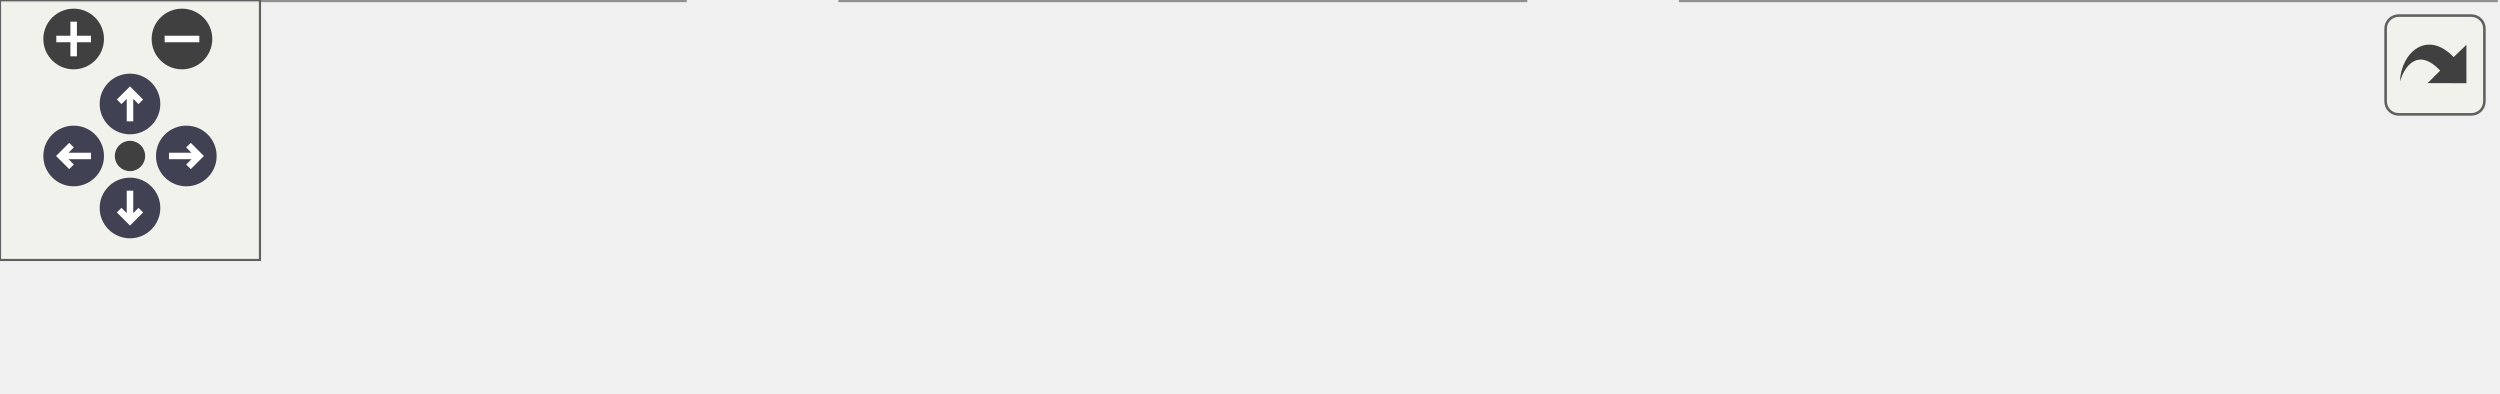
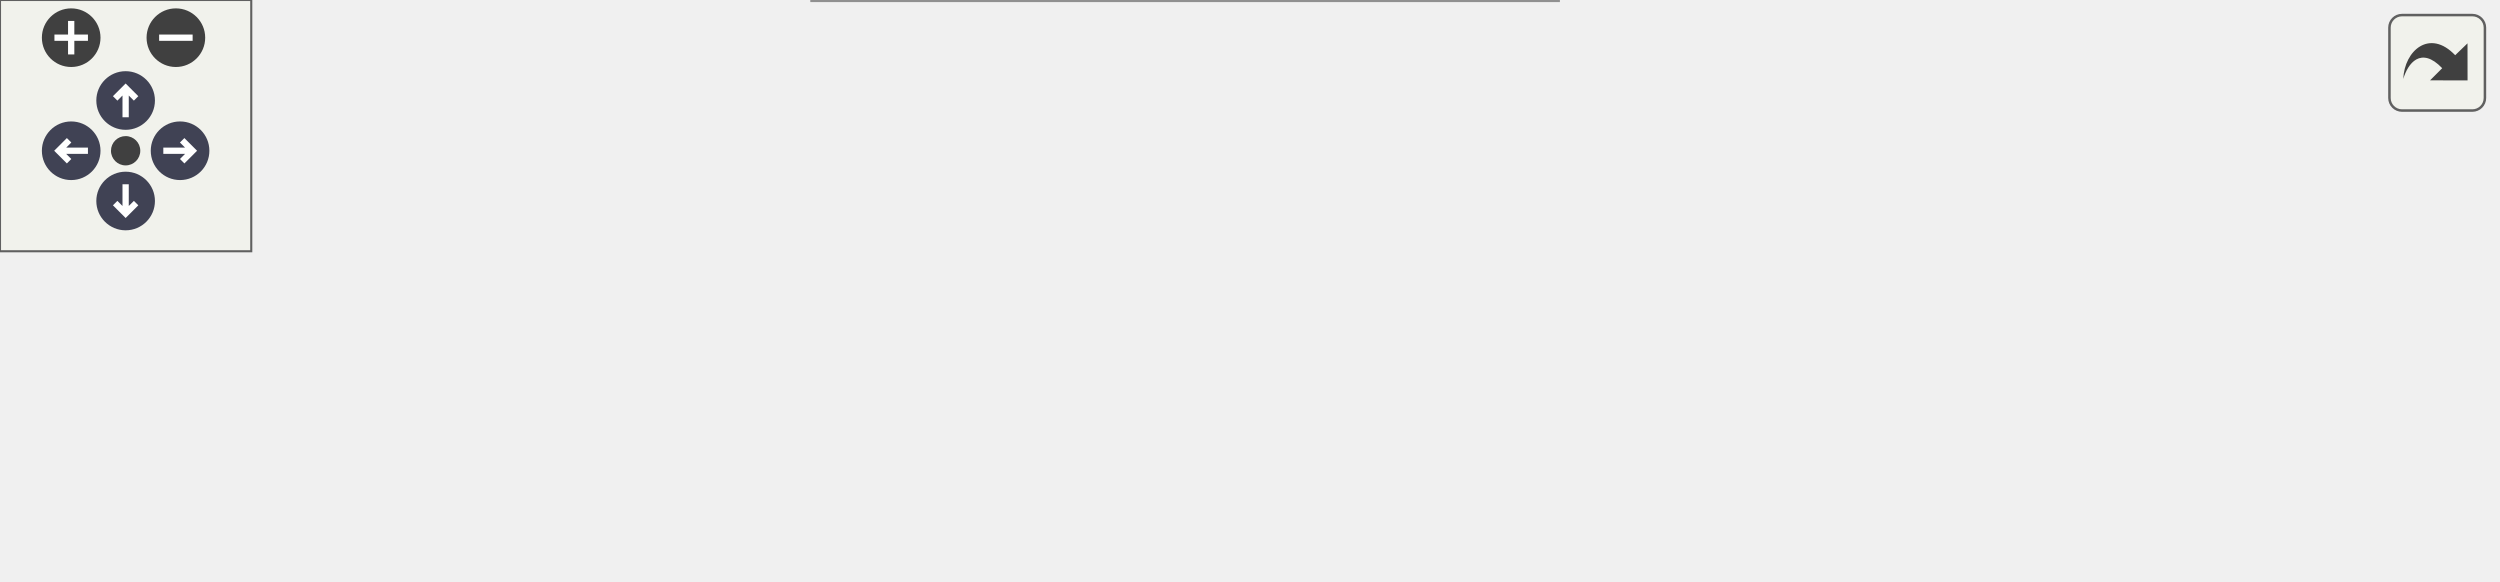
<svg xmlns="http://www.w3.org/2000/svg" xmlns:xlink="http://www.w3.org/1999/xlink" id="main" version="1.1" xml:space="preserve">
  <style type="text/css">
.node, .edge {opacity: 0.7;}
.node.selected, .edge.selected {opacity: 1;}
.edge:hover path { stroke: red; }
.edge:hover polygon { stroke: red; fill: red; }
</style>
  <defs>
    <circle id="rim" cx="0" cy="0" r="7" />
    <circle id="rim2" cx="0" cy="0" r="3.5" />
    <g id="zoomPlus">
      <use xlink:href="#rim" fill="#404040">
        <set attributeName="fill" to="#808080" begin="zoomplus.mouseover" end="zoomplus.mouseout" />
      </use>
      <path d="M-4,0h8M0,-4v8" fill="none" stroke="white" stroke-width="1.5" pointer-events="none" />
    </g>
    <g id="zoomMin">
      <use xlink:href="#rim" fill="#404040">
        <set attributeName="fill" to="#808080" begin="zoomminus.mouseover" end="zoomminus.mouseout" />
      </use>
      <path d="M-4,0h8" fill="none" stroke="white" stroke-width="1.5" pointer-events="none" />
    </g>
    <g id="arrowUp" transform="translate(30 24)">
      <use xlink:href="#rim" />
      <path pointer-events="none" fill="none" stroke="white" stroke-width="1.5" d="M0,-3.0v7 M-2.5,-0.5L0,-3.0L2.5,-0.5" />
    </g>
    <g id="arrowRight" transform="rotate(90) translate(36 -43)">
      <use xlink:href="#rim" />
      <path pointer-events="none" fill="none" stroke="white" stroke-width="1.5" d="M0,-3.0v7 M-2.5,-0.5L0,-3.0L2.5,-0.5" />
    </g>
    <g id="arrowDown" transform="rotate(180) translate(-30 -48)">
      <use xlink:href="#rim" />
      <path pointer-events="none" fill="none" stroke="white" stroke-width="1.5" d="M0,-3.0v7 M-2.5,-0.5L0,-3.0L2.5,-0.5" />
    </g>
    <g id="arrowLeft" transform="rotate(270) translate(-36 17)">
      <use xlink:href="#rim" />
      <path pointer-events="none" fill="none" stroke="white" stroke-width="1.5" d="M0,-3.0v7 M-2.5,-0.5L0,-3.0L2.5,-0.5" />
    </g>
    <g id="resetDef">
      <use xlink:href="#rim2" fill="#404040">
        <set attributeName="fill" to="#808080" begin="reset.mouseover" end="reset.mouseout" />
      </use>
    </g>
  </defs>
  <svg id="graph" class="graph">
    <g id="viewport">
      <g id="Node000001" class="node">
        <g id="a_Node000001">
          <a xlink:title="Check if the parameter is an array type.">
-             <polygon fill="#999999" stroke="#666666" points="158,-30 0,-30 0,0 158,0 158,-30" />
-             <text text-anchor="start" x="8" y="-18" font-family="Helvetica,sans-Serif" font-size="10.00">catena::common::ParamWith</text>
-             <text text-anchor="middle" x="79" y="-7" font-family="Helvetica,sans-Serif" font-size="10.00">Value::isArrayType</text>
+             <polygon fill="#999999" stroke="#666666" points="158,-54 0,-54 0,-24 158,-24 158,-54" />
+             <text text-anchor="start" x="8" y="-42" font-family="Helvetica,sans-Serif" font-size="10.00">catena::common::ParamWith</text>
+             <text text-anchor="middle" x="79" y="-31" font-family="Helvetica,sans-Serif" font-size="10.00">Value::isArrayType</text>
          </a>
        </g>
      </g>
      <g id="Node000002" class="node">
        <g id="a_Node000002">
          <a xlink:href="classcatena_1_1common_1_1ParamWithValue.html#a5d100719a0270a1b71ab5221bcda3b4e" target="_top" xlink:title="get the parameters protobuf value type">
-             <polygon fill="white" stroke="#666666" points="352,-30 194,-30 194,0 352,0 352,-30" />
-             <text text-anchor="start" x="202" y="-18" font-family="Helvetica,sans-Serif" font-size="10.00">catena::common::ParamWith</text>
-             <text text-anchor="middle" x="273" y="-7" font-family="Helvetica,sans-Serif" font-size="10.00">Value::type</text>
+             <polygon fill="white" stroke="#666666" points="362,-78 204,-78 204,-48 362,-48 362,-78" />
+             <text text-anchor="start" x="212" y="-66" font-family="Helvetica,sans-Serif" font-size="10.00">catena::common::ParamWith</text>
+             <text text-anchor="middle" x="283" y="-55" font-family="Helvetica,sans-Serif" font-size="10.00">Value::type</text>
          </a>
        </g>
      </g>
      <g id="edge1_Node000001_Node000002" class="edge">
        <g id="a_edge1_Node000001_Node000002">
          <a xlink:title=" ">
-             <path fill="none" stroke="#63b8ff" d="M158.09,-15C166.6,-15 175.3,-15 183.92,-15" />
-             <polygon fill="#63b8ff" stroke="#63b8ff" points="183.98,-18.5 193.98,-15 183.98,-11.5 183.98,-18.5" />
+             <path fill="none" stroke="#63b8ff" d="M158.1,-48.28C169.69,-49.66 181.71,-51.08 193.49,-52.48" />
+             <polygon fill="#63b8ff" stroke="#63b8ff" points="193.43,-56 203.78,-53.71 194.26,-49.05 193.43,-56" />
+           </a>
+         </g>
+       </g>
+       <g id="Node000004" class="node">
+         <g id="a_Node000004">
+           <a xlink:href="classcatena_1_1patterns_1_1EnumDecorator.html#a5b381dd49122b46f4aca4b103c4f5c7f" target="_top" xlink:title="value accessor.">
+             <polygon fill="white" stroke="#666666" points="372,-30 194,-30 194,0 372,0 372,-30" />
+             <text text-anchor="start" x="202" y="-18" font-family="Helvetica,sans-Serif" font-size="10.00">catena::patterns::EnumDecorator</text>
+             <text text-anchor="middle" x="283" y="-7" font-family="Helvetica,sans-Serif" font-size="10.00">::value</text>
+           </a>
+         </g>
+       </g>
+       <g id="edge3_Node000001_Node000004" class="edge">
+         <g id="a_edge3_Node000001_Node000004">
+           <a xlink:title=" ">
+             <path fill="none" stroke="#63b8ff" d="M158.1,-29.72C166.48,-28.73 175.08,-27.7 183.65,-26.68" />
+             <polygon fill="#63b8ff" stroke="#63b8ff" points="184.18,-30.15 193.69,-25.49 183.35,-23.2 184.18,-30.15" />
          </a>
        </g>
      </g>
      <g id="Node000003" class="node">
        <g id="a_Node000003">
          <a xlink:href="classcatena_1_1common_1_1IParamDescriptor.html#ac434ca64d3939e3a38ca91c5f5c648eb" target="_top" xlink:title="get the parameter type">
-             <polygon fill="white" stroke="#666666" points="576,-30 388,-30 388,0 576,0 576,-30" />
-             <text text-anchor="start" x="396" y="-18" font-family="Helvetica,sans-Serif" font-size="10.00">catena::common::IParamDescriptor</text>
-             <text text-anchor="middle" x="482" y="-7" font-family="Helvetica,sans-Serif" font-size="10.00">::type</text>
+             <polygon fill="white" stroke="#666666" points="596,-78 408,-78 408,-48 596,-48 596,-78" />
+             <text text-anchor="start" x="416" y="-66" font-family="Helvetica,sans-Serif" font-size="10.00">catena::common::IParamDescriptor</text>
+             <text text-anchor="middle" x="502" y="-55" font-family="Helvetica,sans-Serif" font-size="10.00">::type</text>
          </a>
        </g>
      </g>
      <g id="edge2_Node000002_Node000003" class="edge">
        <g id="a_edge2_Node000002_Node000003">
          <a xlink:title=" ">
-             <path fill="none" stroke="#63b8ff" d="M352.26,-15C360.57,-15 369.11,-15 377.65,-15" />
-             <polygon fill="#63b8ff" stroke="#63b8ff" points="377.66,-18.5 387.66,-15 377.66,-11.5 377.66,-18.5" />
+             <path fill="none" stroke="#63b8ff" d="M362.04,-63C373.62,-63 385.7,-63 397.7,-63" />
+             <polygon fill="#63b8ff" stroke="#63b8ff" points="397.75,-66.5 407.75,-63 397.75,-59.5 397.75,-66.5" />
          </a>
        </g>
      </g>
    </g>
  </svg>
  <g id="navigator" transform="translate(0 0)" fill="#404254">
    <rect fill="#f2f5e9" fill-opacity="0.5" stroke="#606060" stroke-width=".5" x="0" y="0" width="60" height="60" />
    <use id="zoomplus" xlink:href="#zoomPlus" x="17" y="9" />
    <use id="zoomminus" xlink:href="#zoomMin" x="42" y="9" />
    <use id="reset" xlink:href="#resetDef" x="30" y="36" />
    <use id="arrowup" xlink:href="#arrowUp" x="0" y="0" />
    <use id="arrowright" xlink:href="#arrowRight" x="0" y="0" />
    <use id="arrowdown" xlink:href="#arrowDown" x="0" y="0" />
    <use id="arrowleft" xlink:href="#arrowLeft" x="0" y="0" />
  </g>
  <svg viewBox="0 0 15 15" width="100%" height="30px" preserveAspectRatio="xMaxYMin meet">
    <g id="arrow_out" transform="scale(0.3 0.3)">
      <a xlink:href="classcatena_1_1common_1_1ParamWithValue_a5657a8fc5c8d8b6f21c59bc9888bd954_cgraph_org.svg" target="_base">
        <rect id="button" ry="5" rx="5" y="6" x="6" height="38" width="38" fill="#f2f5e9" fill-opacity="0.5" stroke="#606060" stroke-width="1.0" />
        <path id="arrow" d="M 11.5,31.437 C 11.94,20.098 22.043,11.323 32.159,21.979 L 37.069,17.246 C 37.069,17.246 37.088,32 37.088,32 L 22.16,31.978 C 22.16,31.978 26.998,27.14 26.998,27.14 C 18.529,18.264 13.292,25.23 11.5,31.437 z" style="fill:#404040;" />
      </a>
    </g>
  </svg>
  <style type="text/css">

[data-mouse-over-selected='false'] { opacity: 0.7; }
[data-mouse-over-selected='true']  { opacity: 1.0; }

</style>
</svg>
